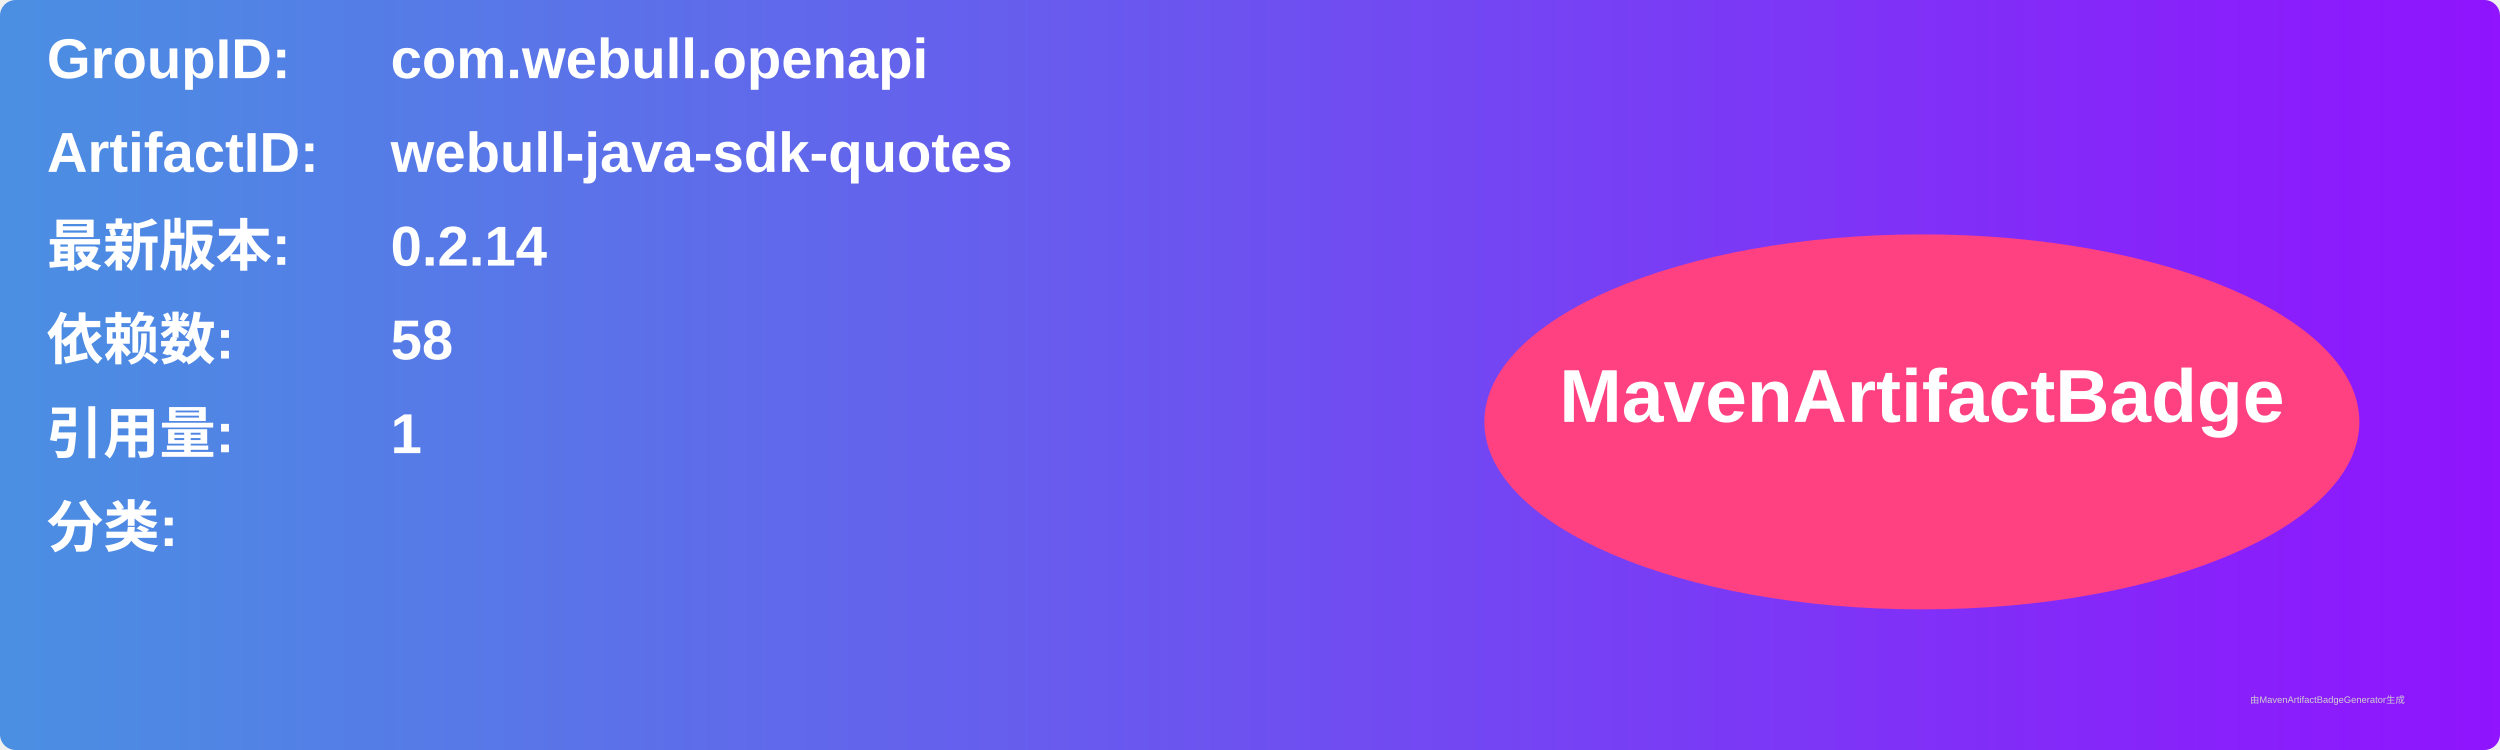
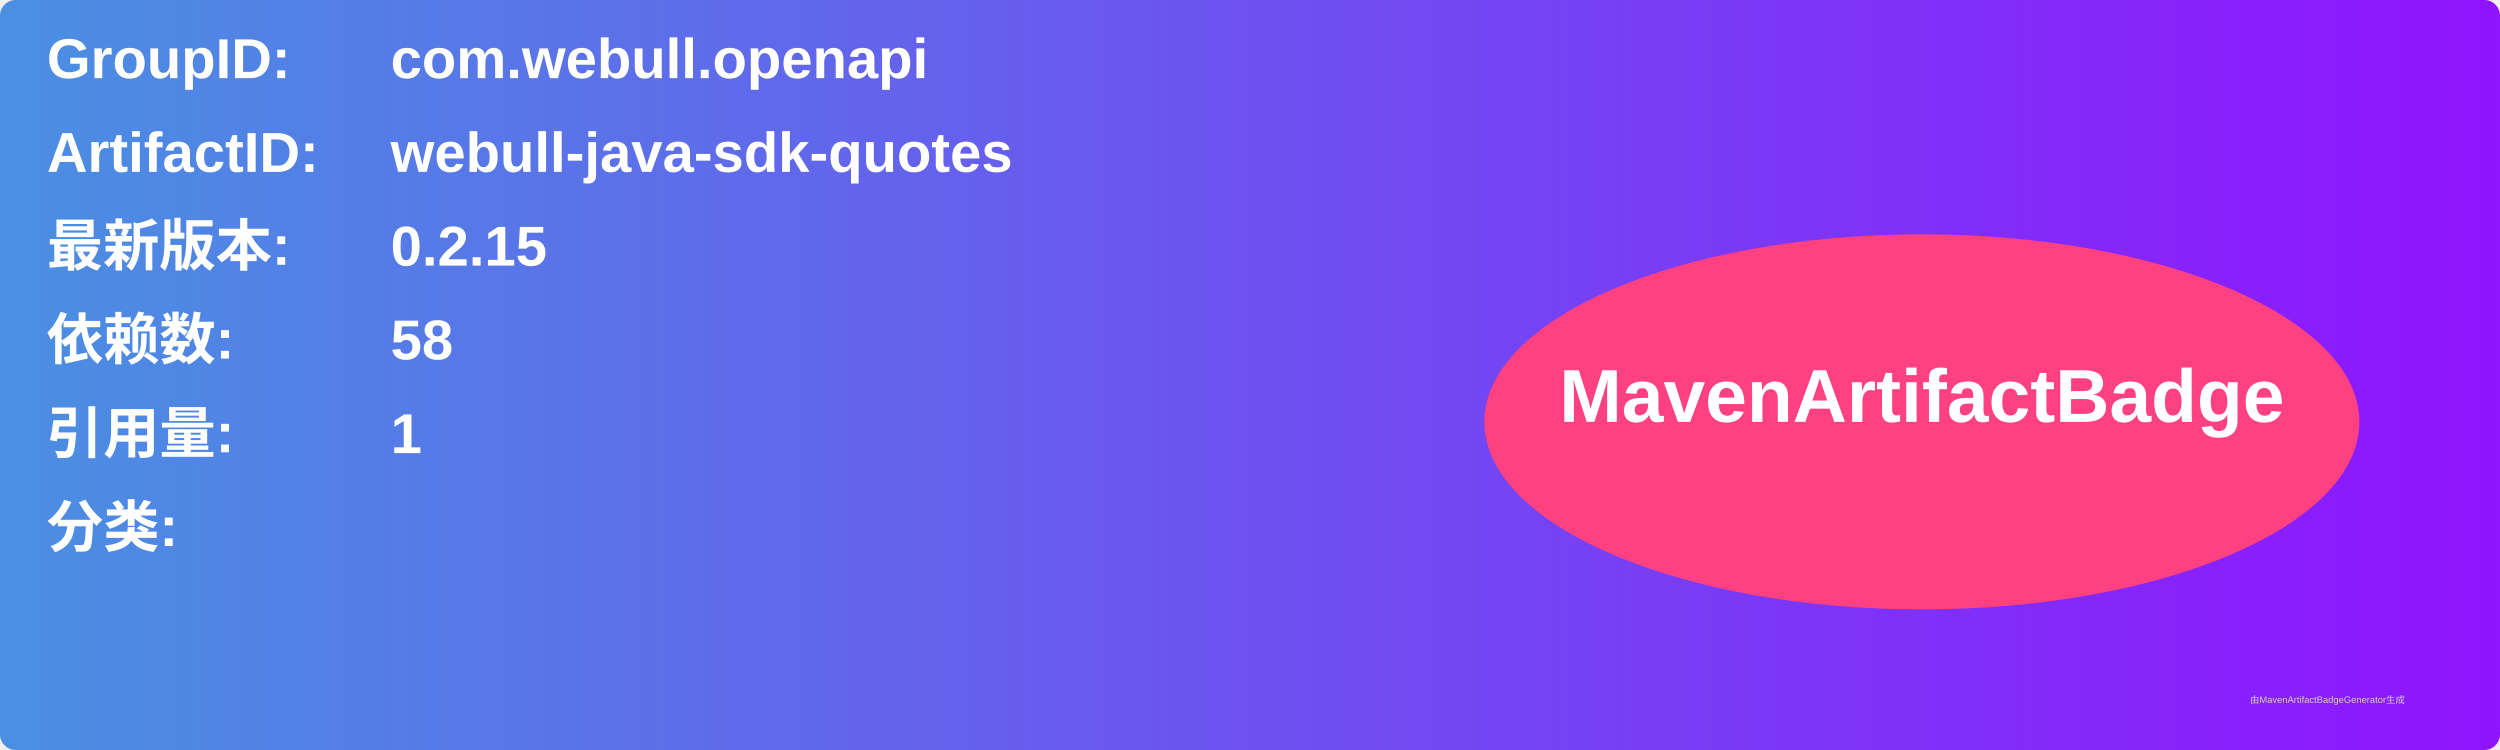
<svg xmlns="http://www.w3.org/2000/svg" width="800" height="240" viewBox="0 0 800 240">
  <linearGradient id="grad" x1="0%" y1="0%" x2="100%" y2="0%">
    <stop offset="0%" stop-color="#4a90e2" />
    <stop offset="100%" stop-color="#9013fe" />
  </linearGradient>
  <rect width="100%" height="100%" rx="5" ry="5" fill="url(#grad)" />
  <g transform="translate(15, 15)">
    <text x="0" y="10" font-family="Arial" font-size="18" fill="white" font-weight="bold" width="260">GroupID:</text>
    <text x="110" y="10" font-family="Arial" font-size="18" fill="white" font-weight="bold" width="460">com.webull.openapi</text>
    <text x="0" y="40" font-family="Arial" font-size="18" fill="white" font-weight="bold" width="260">ArtifactID:</text>
    <text x="110" y="40" font-family="Arial" font-size="18" fill="white" font-weight="bold" width="460">webull-java-sdk-quotes</text>
    <text x="0" y="70" font-family="Arial" font-size="18" fill="white" font-weight="bold">最新版本:</text>
    <text x="110" y="70" font-family="Arial" font-size="18" fill="white" font-weight="bold">
-       <tspan font-weight="bold">0.2.14</tspan>
+       <tspan font-weight="bold">0.2.15</tspan>
    </text>
    <text x="0" y="100" font-family="Arial" font-size="18" fill="white" font-weight="bold">依赖数: </text>
    <text x="110" y="100" font-family="Arial" font-size="18" fill="white">
      <tspan font-weight="bold">58</tspan>
    </text>
    <text x="0" y="130" font-family="Arial" font-size="18" fill="white" font-weight="bold">引用量: </text>
    <text x="110" y="130" font-family="Arial" font-size="18" fill="white">
      <tspan font-weight="bold">1</tspan>
    </text>
    <text x="0" y="160" font-family="Arial" font-size="18" fill="white" font-weight="bold">分类:</text>
    <text x="10" y="190" font-family="Arial" font-size="10" fill="white">
      <tspan font-weight="bold" />
    </text>
    <ellipse cx="600" cy="120" rx="140" ry="60" fill="#ff4081" />
    <text x="600" y="120" text-anchor="middle" font-family="Arial" font-size="24" fill="white" font-weight="bold">MavenArtifactBadge</text>
  </g>
  <text x="720" y="225" font-family="Arial" font-size="3" fill="#d0d0d0">由MavenArtifactBadgeGenerator生成</text>
</svg>
